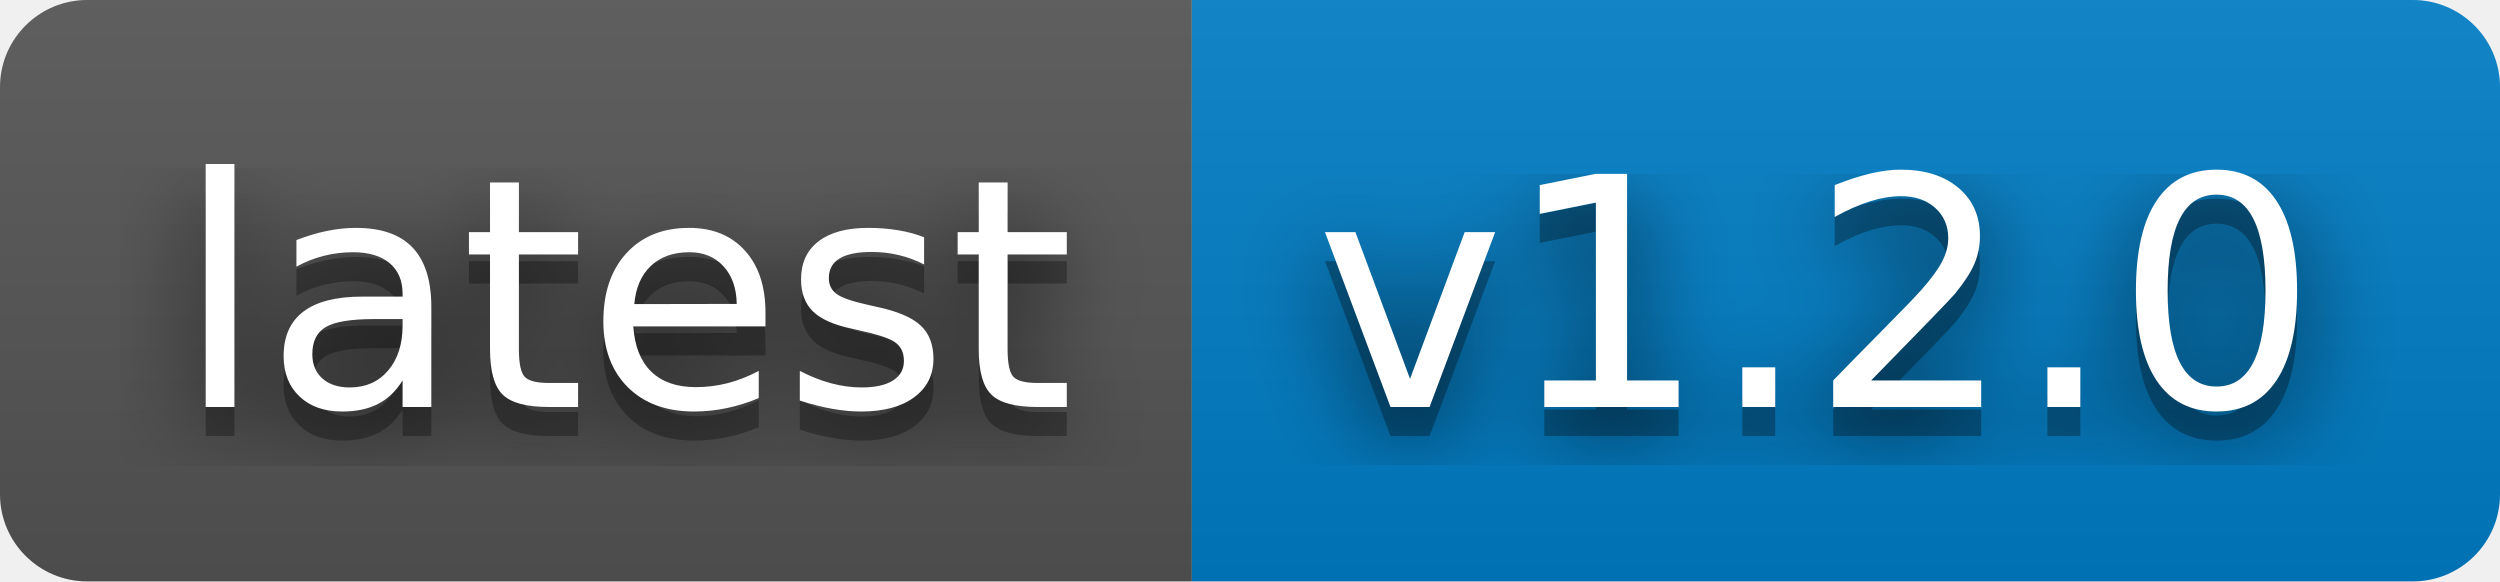
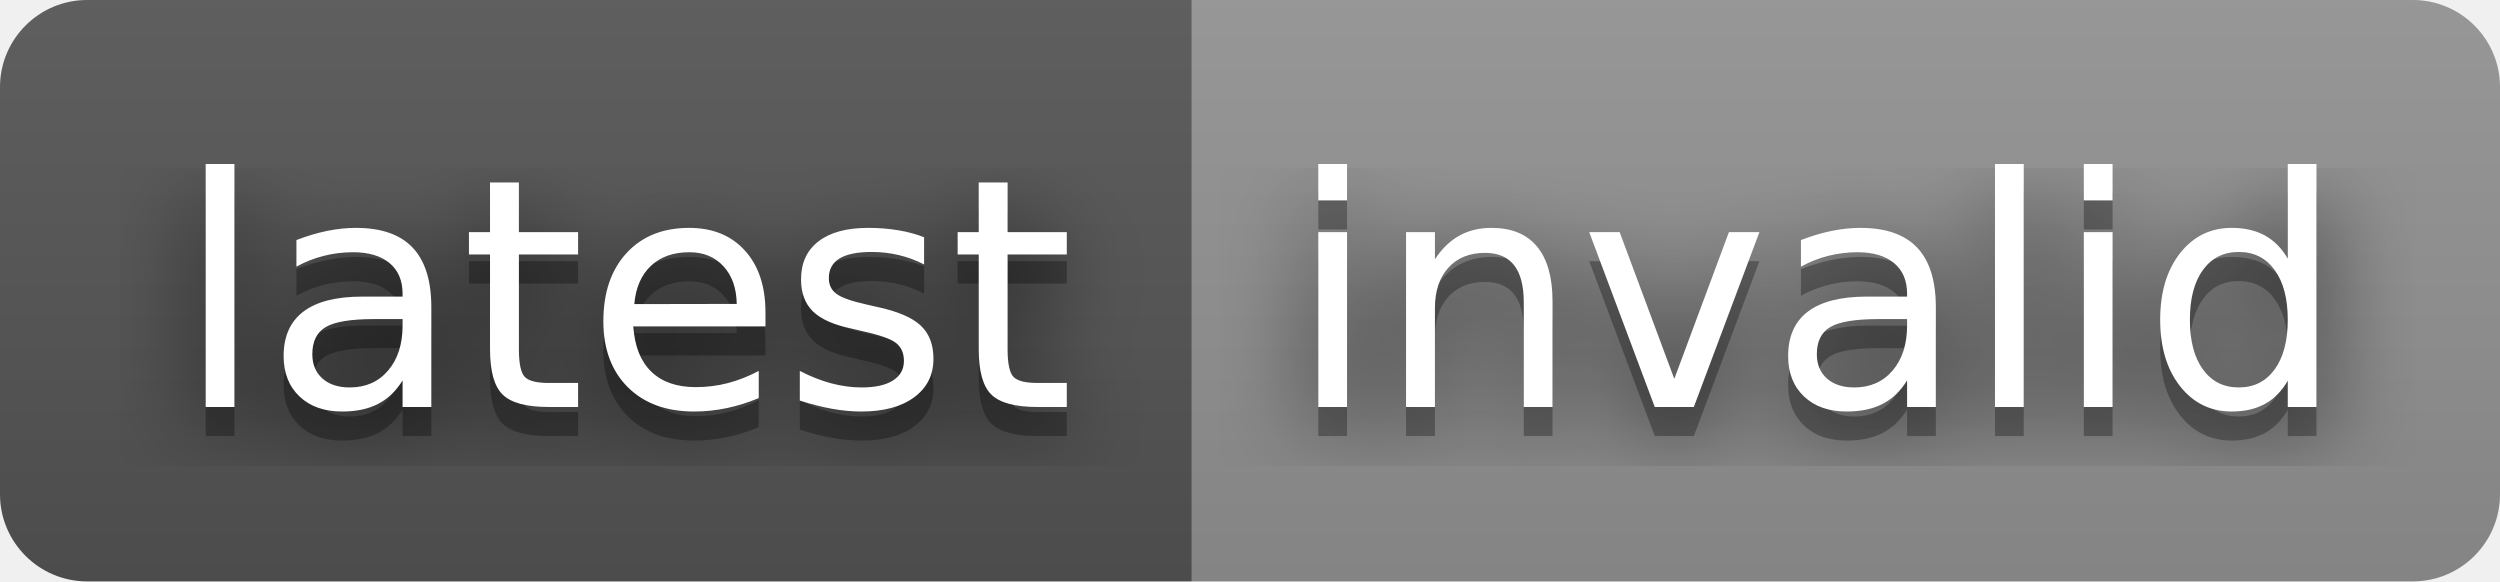
- <svg xmlns="http://www.w3.org/2000/svg" width="86" height="20" role="img" aria-label="latest: v1.2.0">
+ <svg xmlns="http://www.w3.org/2000/svg" width="86" height="20" role="img" aria-label="latest: invalid">
  <filter id="blur">
    <feGaussianBlur stdDeviation="16" />
  </filter>
  <linearGradient id="s" x2="0" y2="100%">
    <stop offset="0" stop-color="#bbb" stop-opacity=".1" />
    <stop offset="1" stop-opacity=".1" />
  </linearGradient>
  <clipPath id="r">
    <rect width="86" height="20" rx="3" />
  </clipPath>
  <g clip-path="url(#r)">
    <rect width="41" height="20" fill="#555" />
-     <rect x="41" width="45" height="20" fill="#007ec6" />
+     <rect x="41" width="45" height="20" fill="#939393" />
    <rect width="86" height="20" fill="url(#s)" />
  </g>
  <g fill="#fff" text-anchor="middle" font-family="Verdana,Geneva,DejaVu Sans,sans-serif" text-rendering="geometricPrecision" font-size="110">
    <g transform="scale(.1)">
      <g aria-hidden="true" fill="#010101">
        <text x="215" y="150" fill-opacity=".8" filter="url(#blur)" textLength="310">latest</text>
        <text x="215" y="150" fill-opacity=".3" textLength="310">latest</text>
      </g>
      <text x="215" y="140" textLength="310">latest</text>
    </g>
    <g transform="scale(.1)">
      <g aria-hidden="true" fill="#010101">
-         <text x="625" y="150" fill-opacity=".8" filter="url(#blur)" textLength="350">v1.2.0</text>
-         <text x="625" y="150" fill-opacity=".3" textLength="350">v1.2.0</text>
+         <text x="625" y="150" fill-opacity=".8" filter="url(#blur)" textLength="350">invalid</text>
+         <text x="625" y="150" fill-opacity=".3" textLength="350">invalid</text>
      </g>
-       <text x="625" y="140" textLength="350">v1.2.0</text>
+       <text x="625" y="140" textLength="350">invalid</text>
    </g>
  </g>
</svg>
